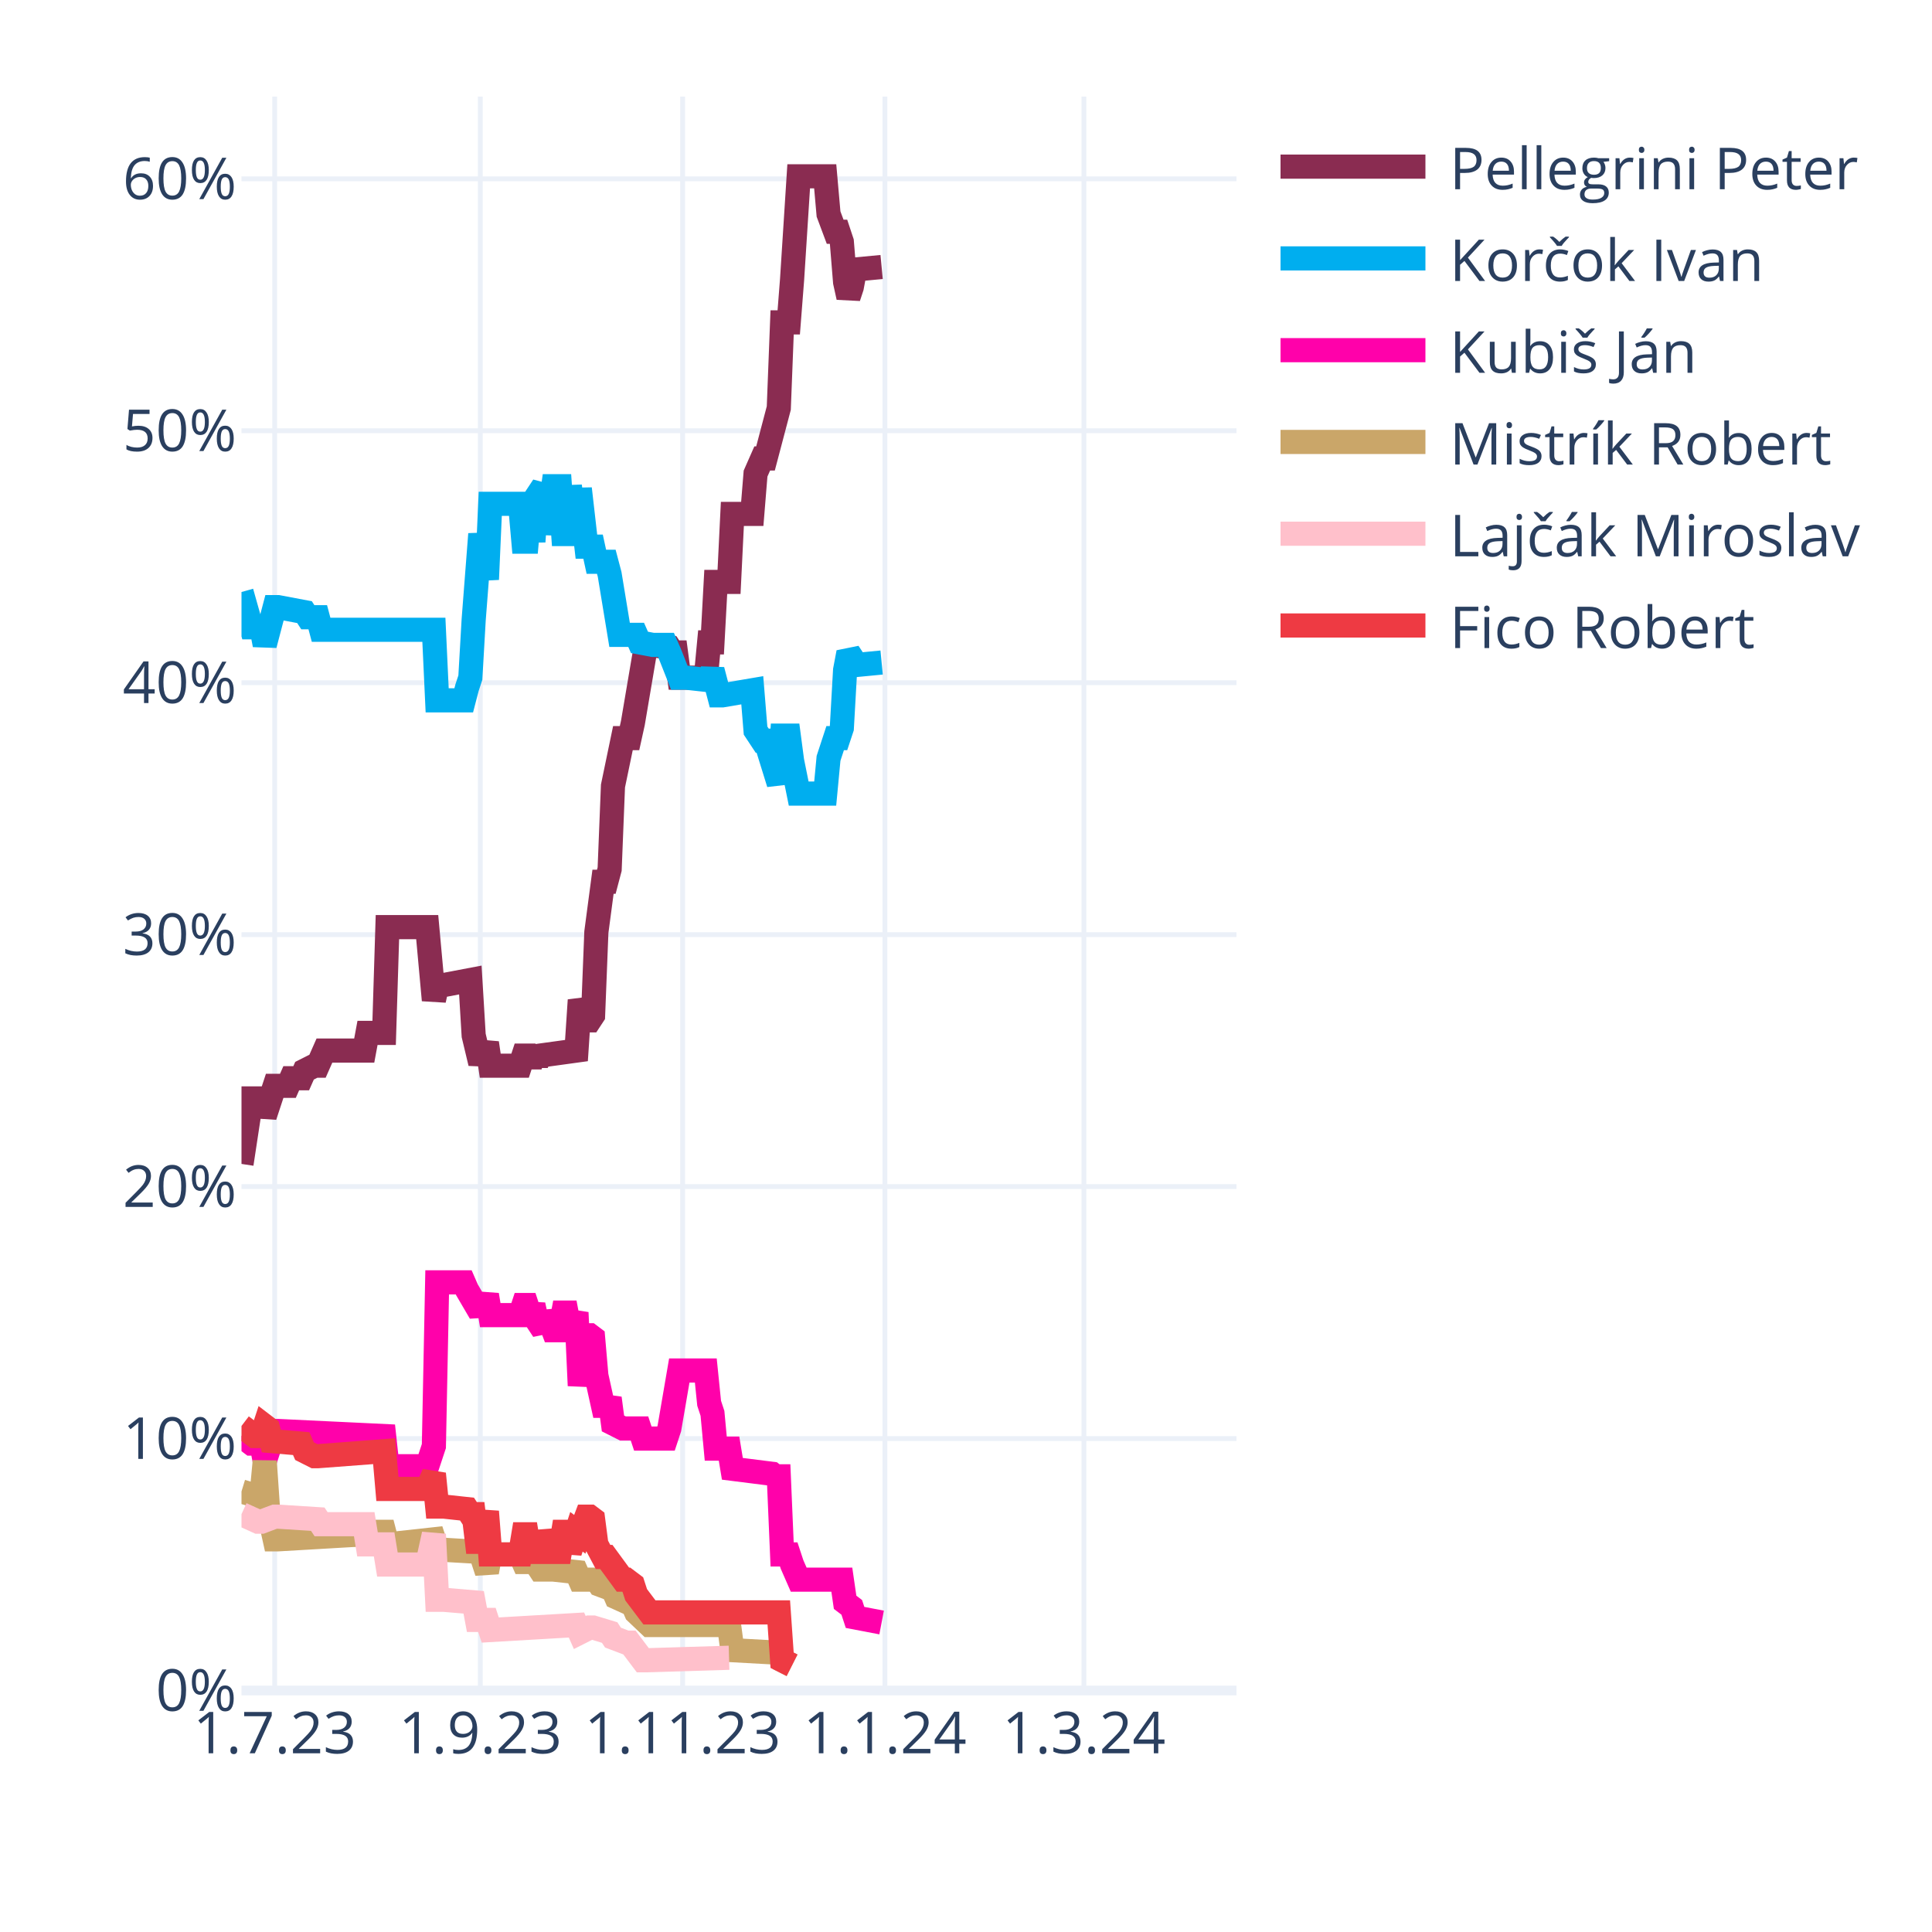
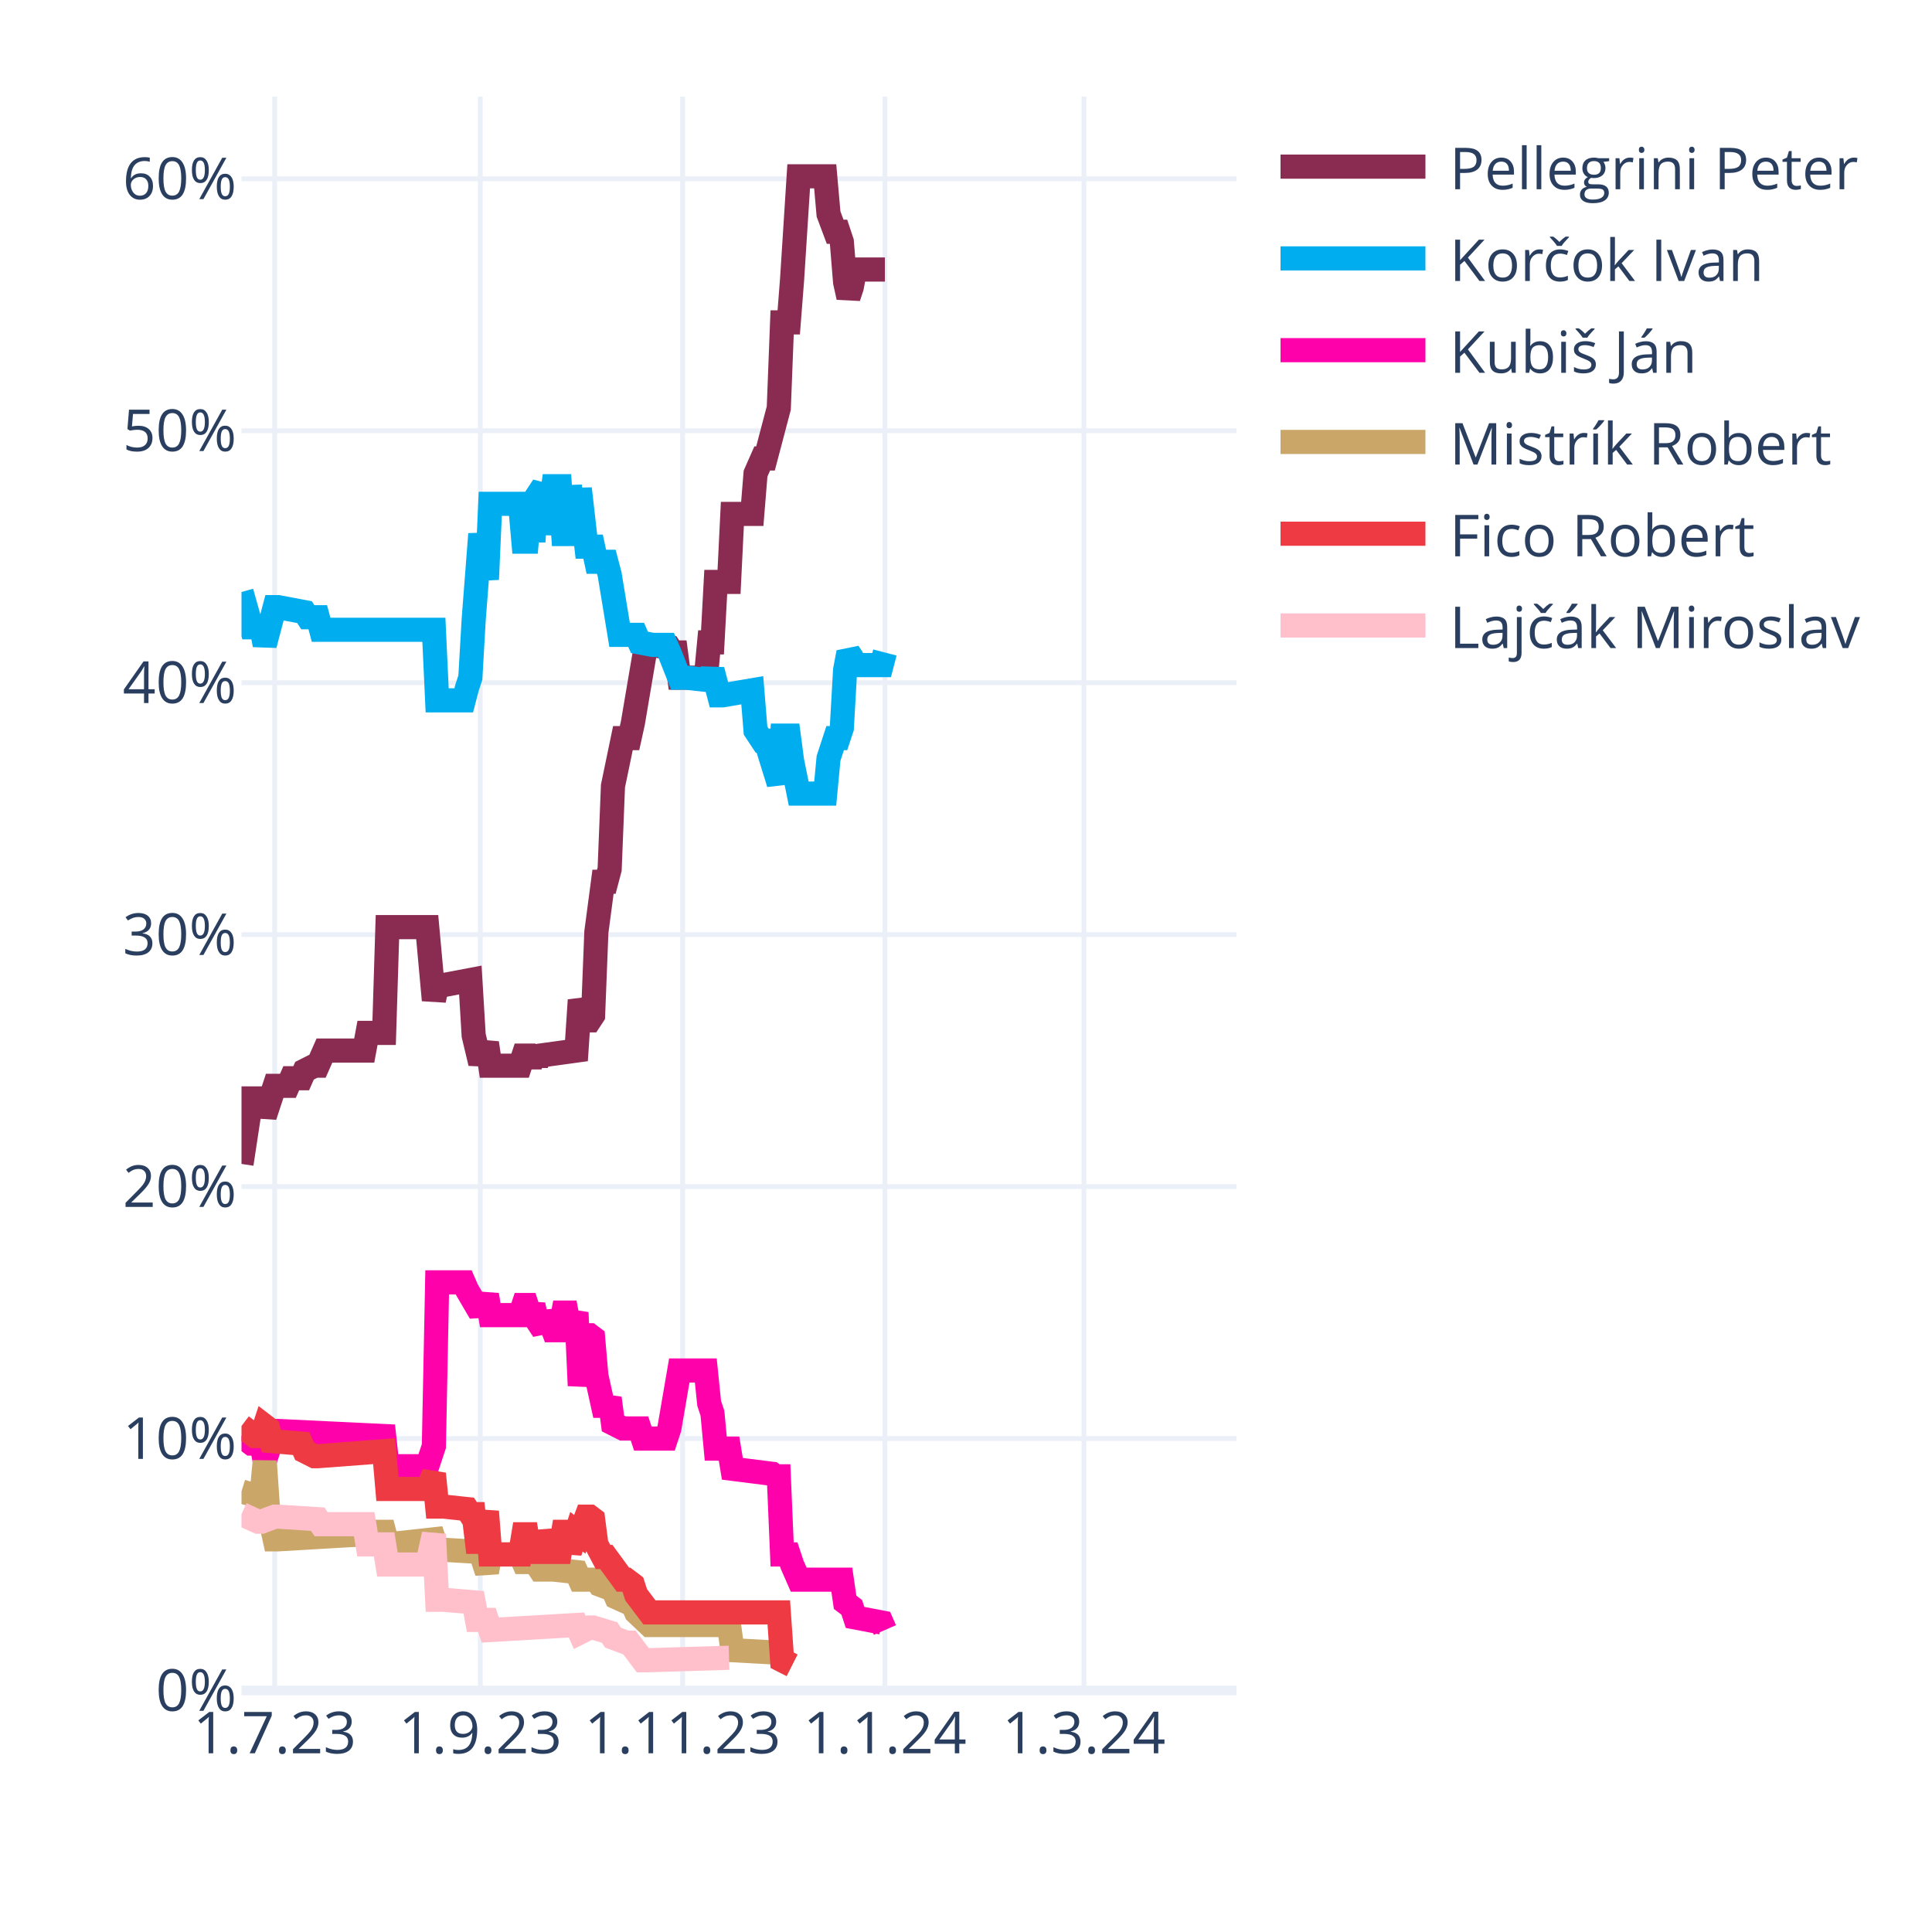
<svg xmlns="http://www.w3.org/2000/svg" class="main-svg" width="400" height="400" style="" viewBox="0 0 400 400">
  <rect x="0" y="0" width="400" height="400" style="fill: rgb(255, 255, 255); fill-opacity: 1;" />
-   <defs id="defs-ba2dd3">
+   <defs id="defs-cd10ce">
    <g class="clips">
-       <clipPath id="clipba2dd3xyplot" class="plotclip">
+       <clipPath id="clipcd10cexyplot" class="plotclip">
        <rect width="206" height="330" />
      </clipPath>
-       <clipPath class="axesclip" id="clipba2dd3x">
+       <clipPath class="axesclip" id="clipcd10cex">
        <rect x="50" y="0" width="206" height="400" />
      </clipPath>
-       <clipPath class="axesclip" id="clipba2dd3y">
+       <clipPath class="axesclip" id="clipcd10cey">
        <rect x="0" y="20" width="400" height="330" />
      </clipPath>
-       <clipPath class="axesclip" id="clipba2dd3xy">
+       <clipPath class="axesclip" id="clipcd10cexy">
        <rect x="50" y="20" width="206" height="330" />
      </clipPath>
    </g>
    <g class="gradients" />
    <g class="patterns" />
  </defs>
  <g class="bglayer" />
  <g class="layer-below">
    <g class="imagelayer" />
    <g class="shapelayer" />
  </g>
  <g class="cartesianlayer">
    <g class="subplot xy">
      <g class="layer-subplot">
        <g class="shapelayer" />
        <g class="imagelayer" />
      </g>
      <g class="minor-gridlayer">
        <g class="x" />
        <g class="y" />
      </g>
      <g class="gridlayer">
        <g class="x">
          <path class="xgrid crisp" transform="translate(56.87,0)" d="M0,20v330" style="stroke: rgb(235, 240, 248); stroke-opacity: 1; stroke-width: 1px;" />
          <path class="xgrid crisp" transform="translate(99.44,0)" d="M0,20v330" style="stroke: rgb(235, 240, 248); stroke-opacity: 1; stroke-width: 1px;" />
          <path class="xgrid crisp" transform="translate(141.33,0)" d="M0,20v330" style="stroke: rgb(235, 240, 248); stroke-opacity: 1; stroke-width: 1px;" />
          <path class="xgrid crisp" transform="translate(183.21,0)" d="M0,20v330" style="stroke: rgb(235, 240, 248); stroke-opacity: 1; stroke-width: 1px;" />
          <path class="xgrid crisp" transform="translate(224.41,0)" d="M0,20v330" style="stroke: rgb(235, 240, 248); stroke-opacity: 1; stroke-width: 1px;" />
        </g>
        <g class="y">
          <path class="ygrid crisp" transform="translate(0,297.84)" d="M50,0h206" style="stroke: rgb(235, 240, 248); stroke-opacity: 1; stroke-width: 1px;" />
          <path class="ygrid crisp" transform="translate(0,245.67)" d="M50,0h206" style="stroke: rgb(235, 240, 248); stroke-opacity: 1; stroke-width: 1px;" />
          <path class="ygrid crisp" transform="translate(0,193.51)" d="M50,0h206" style="stroke: rgb(235, 240, 248); stroke-opacity: 1; stroke-width: 1px;" />
          <path class="ygrid crisp" transform="translate(0,141.35)" d="M50,0h206" style="stroke: rgb(235, 240, 248); stroke-opacity: 1; stroke-width: 1px;" />
          <path class="ygrid crisp" transform="translate(0,89.18)" d="M50,0h206" style="stroke: rgb(235, 240, 248); stroke-opacity: 1; stroke-width: 1px;" />
          <path class="ygrid crisp" transform="translate(0,37.02)" d="M50,0h206" style="stroke: rgb(235, 240, 248); stroke-opacity: 1; stroke-width: 1px;" />
        </g>
      </g>
      <g class="zerolinelayer">
        <path class="yzl zl crisp" transform="translate(0,350)" d="M50,0h206" style="stroke: rgb(235, 240, 248); stroke-opacity: 1; stroke-width: 2px;" />
      </g>
      <path class="xlines-below" />
      <path class="ylines-below" />
      <g class="overlines-below" />
      <g class="xaxislayer-below" />
      <g class="yaxislayer-below" />
      <g class="overaxes-below" />
-       <g class="plot" transform="translate(50,20)" clip-path="url(#clipba2dd3xyplot)">
+       <g class="plot" transform="translate(50,20)" clip-path="url(#clipcd10cexyplot)">
        <g class="scatterlayer mlayer">
-           <g class="trace scatter traced5c232" style="stroke-miterlimit: 2; opacity: 1;">
-             <g class="fills" />
-             <g class="errorbars" />
-             <g class="lines">
-               <path class="js-line" d="M0,220.98L2.06,207.42L2.75,207.42L4.12,207.42L4.81,211.07L6.87,204.81L7.55,204.81L9.61,204.81L10.3,203.24L12.36,203.24L13.05,201.68L15.11,200.64L15.79,200.64L17.17,197.51L17.85,197.51L25.41,197.51L26.09,193.85L29.53,193.85L30.21,171.95L38.45,171.95L39.83,187.07L40.51,183.94L41.89,183.94L47.38,182.9L48.07,194.38L49.44,200.11L50.13,198.03L50.81,195.94L51.5,200.64L57.68,200.64L58.37,198.55L59.05,198.55L59.74,200.64L60.43,198.55L61.11,200.11L61.8,198.55L69.35,197.51L70.04,187.07L71.41,191.25L72.1,191.25L72.79,190.2L73.47,172.99L74.85,162.56L75.53,162.56L76.22,159.95L76.91,142.73L78.97,132.82L79.65,132.82L80.34,132.82L81.03,129.69L83.77,113.52L84.46,113.52L88.58,114.04L89.27,115.09L89.95,115.09L90.64,120.3L96.13,120.3L96.82,113L97.51,113L98.19,100.48L100.94,100.48L101.63,86.4L105.75,86.4L106.43,78.05L107.81,74.92L108.49,74.92L111.24,64.49L111.93,46.75L113.3,46.75L113.99,37.89L115.36,16.5L116.05,16.5L120.85,16.5L121.54,24.32L122.91,27.98L123.6,27.98L124.29,30.06L124.97,38.41L125.66,41.54L126.35,39.45L127.03,35.8L132.53,35.28" style="vector-effect: none; fill: none; stroke: rgb(138, 44, 81); stroke-opacity: 1; stroke-width: 5px; opacity: 1;" />
-             </g>
-             <g class="points" />
-             <g class="text" />
-           </g>
-           <g class="trace scatter trace45c3ac" style="stroke-miterlimit: 2; opacity: 1;">
-             <g class="fills" />
-             <g class="errorbars" />
-             <g class="lines">
-               <path class="js-line" d="M0,102.57L2.06,109.87L2.75,109.87L4.12,109.87L4.81,113.52L6.87,105.7L7.55,105.7L13.05,106.74L13.73,107.79L15.79,107.79L16.48,110.39L39.83,110.39L40.51,125L46.01,125L46.69,122.39L47.38,120.3L48.07,108.31L49.44,90.57L50.13,95.27L50.81,99.96L51.5,84.31L57.68,84.31L58.37,92.14L59.05,92.14L59.74,84.31L60.43,92.14L61.11,82.75L62.49,80.66L63.17,90.57L64.55,80.66L65.23,80.66L65.92,80.66L66.61,90.57L67.29,90.57L67.98,80.66L69.35,90.57L70.04,81.18L71.41,93.18L72.1,93.18L72.79,93.18L73.47,96.31L75.53,96.31L76.22,98.92L78.28,111.44L78.97,111.44L81.71,111.44L82.4,113L85.15,113.52L85.83,113.52L87.89,113.52L88.58,115.09L90.64,120.3L92.01,120.3L96.82,120.83L97.51,118.74L98.88,123.96L99.57,123.96L105.75,122.91L106.43,131.26L107.81,133.35L108.49,133.35L111.24,142.21L111.93,132.3L113.3,132.3L113.99,137.52L115.36,144.3L116.05,144.3L120.85,144.3L121.54,137L122.91,132.82L123.6,132.82L124.29,130.74L124.97,118.74L125.66,115.09L126.35,116.13L127.03,117.7L132.53,117.17" style="vector-effect: none; fill: none; stroke: rgb(0, 174, 239); stroke-opacity: 1; stroke-width: 5px; opacity: 1;" />
-             </g>
-             <g class="points" />
-             <g class="text" />
-           </g>
-           <g class="trace scatter trace2c3170" style="stroke-miterlimit: 2; opacity: 1;">
-             <g class="fills" />
-             <g class="errorbars" />
-             <g class="lines">
-               <path class="js-line" d="M0,277.32L2.06,278.88L2.75,278.88L4.12,278.88L4.81,282.53L6.87,276.27L7.55,276.27L29.53,277.32L30.21,283.57L38.45,283.57L39.83,279.4L40.51,245.5L41.89,245.5L46.01,245.5L46.69,247.06L49.44,251.76L50.13,250.19L50.81,248.1L51.5,252.28L57.68,252.28L58.37,250.19L59.05,250.19L59.74,252.28L60.43,250.19L61.11,253.32L62.49,255.41L63.17,251.76L64.55,255.41L65.23,255.41L65.92,255.41L66.61,251.76L67.29,251.76L67.98,255.41L69.35,251.76L70.04,266.88L71.41,256.45L72.1,256.45L72.79,256.97L73.47,264.8L74.85,271.06L75.53,271.06L76.22,269.49L76.91,274.71L78.97,275.75L79.65,275.75L82.4,275.75L83.09,277.84L87.89,277.84L88.58,275.75L90.64,263.75L92.01,263.75L96.13,263.75L96.82,270.53L97.51,272.62L98.19,279.92L100.94,279.92L101.63,284.1L109.87,285.14L110.55,285.66L111.24,285.66L111.93,301.83L113.3,301.83L113.99,303.92L115.36,307.05L116.05,307.05L124.29,307.05L124.97,311.74L126.35,312.79L127.03,314.87L132.53,315.92" style="vector-effect: none; fill: none; stroke: rgb(255, 1, 170); stroke-opacity: 1; stroke-width: 5px; opacity: 1;" />
-             </g>
-             <g class="points" />
-             <g class="text" />
-           </g>
-           <g class="trace scatter trace648507" style="stroke-miterlimit: 2; opacity: 1;">
+           <g class="trace scatter tracedcc041" style="stroke-miterlimit: 2; opacity: 1;">
+             <g class="fills" />
+             <g class="errorbars" />
+             <g class="lines">
+               <path class="js-line" d="M0,220.98L2.06,207.42L2.75,207.42L4.12,207.42L4.81,211.07L6.87,204.81L7.55,204.81L9.61,204.81L10.3,203.24L12.36,203.24L13.05,201.68L15.11,200.64L15.79,200.64L17.17,197.51L17.85,197.51L25.41,197.51L26.09,193.85L29.53,193.85L30.21,171.95L38.45,171.95L39.83,187.07L40.51,183.94L41.89,183.94L47.38,182.9L48.07,194.38L49.44,200.11L50.13,198.03L50.81,195.94L51.5,200.64L57.68,200.64L58.37,198.55L59.05,198.55L59.74,200.64L60.43,198.55L61.11,200.11L61.8,198.55L69.35,197.51L70.04,187.07L71.41,191.25L72.1,191.25L72.79,190.2L73.47,172.99L74.85,162.56L75.53,162.56L76.22,159.95L76.91,142.73L78.97,132.82L79.65,132.82L80.34,132.82L81.03,129.69L83.77,113.52L84.46,113.52L88.58,114.04L89.27,115.09L89.95,115.09L90.64,120.3L96.13,120.3L96.82,113L97.51,113L98.19,100.48L100.94,100.48L101.63,86.4L105.75,86.4L106.43,78.05L107.81,74.92L108.49,74.92L111.24,64.49L111.93,46.75L113.3,46.75L113.99,37.89L115.36,16.5L116.05,16.5L120.85,16.5L121.54,24.32L122.91,27.98L123.6,27.98L124.29,30.06L124.97,38.41L125.66,41.54L126.35,39.45L127.03,35.8L133.21,35.8" style="vector-effect: none; fill: none; stroke: rgb(138, 44, 81); stroke-opacity: 1; stroke-width: 5px; opacity: 1;" />
+             </g>
+             <g class="points" />
+             <g class="text" />
+           </g>
+           <g class="trace scatter trace5d6030" style="stroke-miterlimit: 2; opacity: 1;">
+             <g class="fills" />
+             <g class="errorbars" />
+             <g class="lines">
+               <path class="js-line" d="M0,102.57L2.06,109.87L2.75,109.87L4.12,109.87L4.81,113.52L6.87,105.7L7.55,105.7L13.05,106.74L13.73,107.79L15.79,107.79L16.48,110.39L39.83,110.39L40.51,125L46.01,125L46.69,122.39L47.38,120.3L48.07,108.31L49.44,90.57L50.13,95.27L50.81,99.96L51.5,84.31L57.68,84.31L58.37,92.14L59.05,92.14L59.74,84.31L60.43,92.14L61.11,82.75L62.49,80.66L63.17,90.57L64.55,80.66L65.23,80.66L65.92,80.66L66.61,90.57L67.29,90.57L67.98,80.66L69.35,90.57L70.04,81.18L71.41,93.18L72.1,93.18L72.79,93.18L73.47,96.31L75.53,96.31L76.22,98.92L78.28,111.44L78.97,111.44L81.71,111.44L82.4,113L85.15,113.52L85.83,113.52L87.89,113.52L88.58,115.09L90.64,120.3L92.01,120.3L96.82,120.83L97.51,118.74L98.88,123.96L99.57,123.96L105.75,122.91L106.43,131.26L107.81,133.35L108.49,133.35L111.24,142.21L111.93,132.3L113.3,132.3L113.99,137.52L115.36,144.3L116.05,144.3L120.85,144.3L121.54,137L122.91,132.82L123.6,132.82L124.29,130.74L124.97,118.74L125.66,115.09L126.35,116.13L127.03,117.7L132.53,117.7L133.21,115.09" style="vector-effect: none; fill: none; stroke: rgb(0, 174, 239); stroke-opacity: 1; stroke-width: 5px; opacity: 1;" />
+             </g>
+             <g class="points" />
+             <g class="text" />
+           </g>
+           <g class="trace scatter trace812398" style="stroke-miterlimit: 2; opacity: 1;">
+             <g class="fills" />
+             <g class="errorbars" />
+             <g class="lines">
+               <path class="js-line" d="M0,277.32L2.06,278.88L2.75,278.88L4.12,278.88L4.81,282.53L6.87,276.27L7.55,276.27L29.53,277.32L30.21,283.57L38.45,283.57L39.83,279.4L40.51,245.5L41.89,245.5L46.01,245.5L46.69,247.06L49.44,251.76L50.13,250.19L50.81,248.1L51.5,252.28L57.68,252.28L58.37,250.19L59.05,250.19L59.74,252.28L60.43,250.19L61.11,253.32L62.49,255.41L63.17,251.76L64.55,255.41L65.23,255.41L65.92,255.41L66.61,251.76L67.29,251.76L67.98,255.41L69.35,251.76L70.04,266.88L71.41,256.45L72.1,256.45L72.79,256.97L73.47,264.8L74.85,271.06L75.53,271.06L76.22,269.49L76.91,274.71L78.97,275.75L79.65,275.75L82.4,275.75L83.09,277.84L87.89,277.84L88.58,275.75L90.64,263.75L92.01,263.75L96.13,263.75L96.82,270.53L97.51,272.62L98.19,279.92L100.94,279.92L101.63,284.1L109.87,285.14L110.55,285.66L111.24,285.66L111.93,301.83L113.3,301.83L113.99,303.92L115.36,307.05L116.05,307.05L124.29,307.05L124.97,311.74L126.35,312.79L127.03,314.87L132.53,315.92L133.21,317.48" style="vector-effect: none; fill: none; stroke: rgb(255, 1, 170); stroke-opacity: 1; stroke-width: 5px; opacity: 1;" />
+             </g>
+             <g class="points" />
+             <g class="text" />
+           </g>
+           <g class="trace scatter tracea4afe1" style="stroke-miterlimit: 2; opacity: 1;">
            <g class="fills" />
            <g class="errorbars" />
            <g class="lines">
              <path class="js-line" d="M0,288.79L3.43,289.83L4.12,289.83L4.81,282.53L5.49,292.44L6.87,298.7L7.55,298.7L25.41,297.66L26.09,297.14L29.53,297.14L30.21,299.75L39.83,298.7L40.51,300.79L49.44,301.31L50.13,303.4L50.81,305.48L51.5,301.83L57.68,301.83L58.37,303.4L59.05,303.4L59.74,301.83L61.8,304.96L62.49,304.96L63.86,304.96L64.55,304.96L69.35,305.48L70.04,307.05L73.47,307.05L74.16,308.09L76.91,309.13L77.59,310.7L81.03,312.26L81.71,313.83L84.46,316.44L85.15,316.44L100.94,316.44L101.63,321.65L111.24,322.18L111.93,323.74L113.99,324.78" style="vector-effect: none; fill: none; stroke: rgb(202, 166, 105); stroke-opacity: 1; stroke-width: 5px; opacity: 1;" />
            </g>
            <g class="points" />
            <g class="text" />
          </g>
-           <g class="trace scatter trace329709" style="stroke-miterlimit: 2; opacity: 1;">
+           <g class="trace scatter tracea8bd39" style="stroke-miterlimit: 2; opacity: 1;">
+             <g class="fills" />
+             <g class="errorbars" />
+             <g class="lines">
+               <path class="js-line" d="M0,275.23L2.75,277.32L3.43,277.32L4.12,277.32L4.81,275.23L5.49,275.75L6.18,278.36L12.36,278.88L13.05,280.45L15.11,281.49L15.79,281.49L29.53,280.45L30.21,288.27L38.45,288.27L39.83,285.14L40.51,291.92L41.89,291.92L46.69,292.44L47.38,293.49L48.07,293.49L48.75,299.22L49.44,299.22L50.13,296.09L50.81,292.96L51.5,301.83L57.68,301.83L58.37,297.66L59.05,297.66L59.74,301.83L60.43,297.66L61.11,301.31L62.49,301.31L63.17,297.14L64.55,301.31L65.23,301.31L65.92,301.31L66.61,297.14L67.29,297.14L67.98,301.31L69.35,297.14L70.04,297.66L71.41,294.01L72.1,294.01L72.79,294.53L73.47,299.75L74.85,302.35L75.53,302.35L78.97,307.05L79.65,307.05L81.03,308.09L81.71,310.18L84.46,313.83L85.15,313.83L111.24,313.83L111.93,323.74L113.99,324.78" style="vector-effect: none; fill: none; stroke: rgb(238, 58, 67); stroke-opacity: 1; stroke-width: 5px; opacity: 1;" />
+             </g>
+             <g class="points" />
+             <g class="text" />
+           </g>
+           <g class="trace scatter trace82dd78" style="stroke-miterlimit: 2; opacity: 1;">
            <g class="fills" />
            <g class="errorbars" />
            <g class="lines">
              <path class="js-line" d="M0,293.49L3.43,295.05L4.12,295.05L6.87,294.01L7.55,294.01L15.79,294.53L16.48,295.57L25.41,295.57L26.09,299.75L29.53,299.75L30.21,303.92L38.45,303.92L39.83,297.66L40.51,311.22L41.89,311.22L48.07,311.74L48.75,315.39L50.81,315.39L51.5,317.48L69.35,316.44L70.04,318L72.1,316.96L72.79,316.96L76.22,318L76.91,319.05L79.65,320.09L80.34,320.09L83.09,323.74L83.77,323.74L100.94,323.22" style="vector-effect: none; fill: none; stroke: rgb(255, 192, 203); stroke-opacity: 1; stroke-width: 5px; opacity: 1;" />
-             </g>
-             <g class="points" />
-             <g class="text" />
-           </g>
-           <g class="trace scatter trace1e9e39" style="stroke-miterlimit: 2; opacity: 1;">
-             <g class="fills" />
-             <g class="errorbars" />
-             <g class="lines">
-               <path class="js-line" d="M0,275.23L2.75,277.32L3.43,277.32L4.12,277.32L4.81,275.23L5.49,275.75L6.18,278.36L12.36,278.88L13.05,280.45L15.11,281.49L15.79,281.49L29.53,280.45L30.21,288.27L38.45,288.27L39.83,285.14L40.51,291.92L41.89,291.92L46.69,292.44L47.38,293.49L48.07,293.49L48.75,299.22L49.44,299.22L50.13,296.09L50.81,292.96L51.5,301.83L57.68,301.83L58.37,297.66L59.05,297.66L59.74,301.83L60.43,297.66L61.11,301.31L62.49,301.31L63.17,297.14L64.55,301.31L65.23,301.31L65.92,301.31L66.61,297.14L67.29,297.14L67.98,301.31L69.35,297.14L70.04,297.66L71.41,294.01L72.1,294.01L72.79,294.53L73.47,299.75L74.85,302.35L75.53,302.35L78.97,307.05L79.65,307.05L81.03,308.09L81.71,310.18L84.46,313.83L85.15,313.83L111.24,313.83L111.93,323.74L113.99,324.78" style="vector-effect: none; fill: none; stroke: rgb(238, 58, 67); stroke-opacity: 1; stroke-width: 5px; opacity: 1;" />
            </g>
            <g class="points" />
            <g class="text" />
          </g>
        </g>
      </g>
      <g class="overplot" />
      <path class="xlines-above crisp" d="M0,0" style="fill: none;" />
      <path class="ylines-above crisp" d="M0,0" style="fill: none;" />
      <g class="overlines-above" />
      <g class="xaxislayer-above">
        <g class="xtick">
          <text text-anchor="middle" x="0" y="363" transform="translate(56.87,0)" style="font-family: 'Open Sans', verdana, arial, sans-serif; font-size: 12px; fill: rgb(42, 63, 95); fill-opacity: 1; white-space: pre; opacity: 1;">1.7.23</text>
        </g>
        <g class="xtick">
          <text text-anchor="middle" x="0" y="363" style="font-family: 'Open Sans', verdana, arial, sans-serif; font-size: 12px; fill: rgb(42, 63, 95); fill-opacity: 1; white-space: pre; opacity: 1;" transform="translate(99.44,0)">1.9.23</text>
        </g>
        <g class="xtick">
          <text text-anchor="middle" x="0" y="363" style="font-family: 'Open Sans', verdana, arial, sans-serif; font-size: 12px; fill: rgb(42, 63, 95); fill-opacity: 1; white-space: pre; opacity: 1;" transform="translate(141.33,0)">1.11.23</text>
        </g>
        <g class="xtick">
          <text text-anchor="middle" x="0" y="363" style="font-family: 'Open Sans', verdana, arial, sans-serif; font-size: 12px; fill: rgb(42, 63, 95); fill-opacity: 1; white-space: pre; opacity: 1;" transform="translate(183.21,0)">1.1.24</text>
        </g>
        <g class="xtick">
          <text text-anchor="middle" x="0" y="363" style="font-family: 'Open Sans', verdana, arial, sans-serif; font-size: 12px; fill: rgb(42, 63, 95); fill-opacity: 1; white-space: pre; opacity: 1;" transform="translate(224.41,0)">1.3.24</text>
        </g>
      </g>
      <g class="yaxislayer-above">
        <g class="ytick">
          <text text-anchor="end" x="49" y="4.2" transform="translate(0,350)" style="font-family: 'Open Sans', verdana, arial, sans-serif; font-size: 12px; fill: rgb(42, 63, 95); fill-opacity: 1; white-space: pre; opacity: 1;">0%</text>
        </g>
        <g class="ytick">
          <text text-anchor="end" x="49" y="4.2" style="font-family: 'Open Sans', verdana, arial, sans-serif; font-size: 12px; fill: rgb(42, 63, 95); fill-opacity: 1; white-space: pre; opacity: 1;" transform="translate(0,297.84)">10%</text>
        </g>
        <g class="ytick">
          <text text-anchor="end" x="49" y="4.2" style="font-family: 'Open Sans', verdana, arial, sans-serif; font-size: 12px; fill: rgb(42, 63, 95); fill-opacity: 1; white-space: pre; opacity: 1;" transform="translate(0,245.67)">20%</text>
        </g>
        <g class="ytick">
          <text text-anchor="end" x="49" y="4.2" style="font-family: 'Open Sans', verdana, arial, sans-serif; font-size: 12px; fill: rgb(42, 63, 95); fill-opacity: 1; white-space: pre; opacity: 1;" transform="translate(0,193.51)">30%</text>
        </g>
        <g class="ytick">
          <text text-anchor="end" x="49" y="4.2" style="font-family: 'Open Sans', verdana, arial, sans-serif; font-size: 12px; fill: rgb(42, 63, 95); fill-opacity: 1; white-space: pre; opacity: 1;" transform="translate(0,141.35)">40%</text>
        </g>
        <g class="ytick">
          <text text-anchor="end" x="49" y="4.2" style="font-family: 'Open Sans', verdana, arial, sans-serif; font-size: 12px; fill: rgb(42, 63, 95); fill-opacity: 1; white-space: pre; opacity: 1;" transform="translate(0,89.18)">50%</text>
        </g>
        <g class="ytick">
          <text text-anchor="end" x="49" y="4.2" style="font-family: 'Open Sans', verdana, arial, sans-serif; font-size: 12px; fill: rgb(42, 63, 95); fill-opacity: 1; white-space: pre; opacity: 1;" transform="translate(0,37.02)">60%</text>
        </g>
      </g>
      <g class="overaxes-above" />
    </g>
  </g>
  <g class="polarlayer" />
  <g class="smithlayer" />
  <g class="ternarylayer" />
  <g class="geolayer" />
  <g class="funnelarealayer" />
  <g class="pielayer" />
  <g class="iciclelayer" />
  <g class="treemaplayer" />
  <g class="sunburstlayer" />
  <g class="glimages" />
-   <defs id="topdefs-ba2dd3">
+   <defs id="topdefs-cd10ce">
    <g class="clips" />
-     <clipPath id="legendba2dd3">
+     <clipPath id="legendcd10ce">
      <rect width="128" height="124" x="0" y="0" />
    </clipPath>
  </defs>
  <g class="layer-above">
    <g class="imagelayer" />
    <g class="shapelayer" />
  </g>
  <g class="infolayer">
    <g class="legend" pointer-events="all" transform="translate(260.12,20)">
      <rect class="bg" shape-rendering="crispEdges" width="128" height="124" x="0" y="0" style="stroke: rgb(68, 68, 68); stroke-opacity: 1; fill: rgb(255, 255, 255); fill-opacity: 1; stroke-width: 0px;" />
-       <g class="scrollbox" transform="" clip-path="url(#legendba2dd3)">
+       <g class="scrollbox" transform="" clip-path="url(#legendcd10ce)">
        <g class="groups">
          <g class="traces" transform="translate(0,14.5)" style="opacity: 1;">
            <text class="legendtext" text-anchor="start" x="40" y="4.68" style="font-family: 'Open Sans', verdana, arial, sans-serif; font-size: 12px; fill: rgb(42, 63, 95); fill-opacity: 1; white-space: pre;">Pellegrini Peter</text>
            <g class="layers" style="opacity: 1;">
              <g class="legendfill" />
              <g class="legendlines">
                <path class="js-line" d="M5,0h30" style="fill: none; stroke: rgb(138, 44, 81); stroke-opacity: 1; stroke-width: 5px;" />
              </g>
              <g class="legendsymbols">
                <g class="legendpoints" />
              </g>
            </g>
            <rect class="legendtoggle" x="0" y="-9.5" width="122.703" height="19" style="fill: rgb(0, 0, 0); fill-opacity: 0;" />
          </g>
          <g class="traces" transform="translate(0,33.5)" style="opacity: 1;">
            <text class="legendtext" text-anchor="start" x="40" y="4.68" style="font-family: 'Open Sans', verdana, arial, sans-serif; font-size: 12px; fill: rgb(42, 63, 95); fill-opacity: 1; white-space: pre;">Korčok Ivan</text>
            <g class="layers" style="opacity: 1;">
              <g class="legendfill" />
              <g class="legendlines">
                <path class="js-line" d="M5,0h30" style="fill: none; stroke: rgb(0, 174, 239); stroke-opacity: 1; stroke-width: 5px;" />
              </g>
              <g class="legendsymbols">
                <g class="legendpoints" />
              </g>
            </g>
            <rect class="legendtoggle" x="0" y="-9.5" width="122.703" height="19" style="fill: rgb(0, 0, 0); fill-opacity: 0;" />
          </g>
          <g class="traces" transform="translate(0,52.5)" style="opacity: 1;">
            <text class="legendtext" text-anchor="start" x="40" y="4.68" style="font-family: 'Open Sans', verdana, arial, sans-serif; font-size: 12px; fill: rgb(42, 63, 95); fill-opacity: 1; white-space: pre;">Kubiš Ján</text>
            <g class="layers" style="opacity: 1;">
              <g class="legendfill" />
              <g class="legendlines">
                <path class="js-line" d="M5,0h30" style="fill: none; stroke: rgb(255, 1, 170); stroke-opacity: 1; stroke-width: 5px;" />
              </g>
              <g class="legendsymbols">
                <g class="legendpoints" />
              </g>
            </g>
            <rect class="legendtoggle" x="0" y="-9.5" width="122.703" height="19" style="fill: rgb(0, 0, 0); fill-opacity: 0;" />
          </g>
          <g class="traces" transform="translate(0,71.5)" style="opacity: 1;">
            <text class="legendtext" text-anchor="start" x="40" y="4.68" style="font-family: 'Open Sans', verdana, arial, sans-serif; font-size: 12px; fill: rgb(42, 63, 95); fill-opacity: 1; white-space: pre;">Mistrík Robert</text>
            <g class="layers" style="opacity: 1;">
              <g class="legendfill" />
              <g class="legendlines">
                <path class="js-line" d="M5,0h30" style="fill: none; stroke: rgb(202, 166, 105); stroke-opacity: 1; stroke-width: 5px;" />
              </g>
              <g class="legendsymbols">
                <g class="legendpoints" />
              </g>
            </g>
            <rect class="legendtoggle" x="0" y="-9.5" width="122.703" height="19" style="fill: rgb(0, 0, 0); fill-opacity: 0;" />
          </g>
          <g class="traces" transform="translate(0,90.5)" style="opacity: 1;">
+             <text class="legendtext" text-anchor="start" x="40" y="4.68" style="font-family: 'Open Sans', verdana, arial, sans-serif; font-size: 12px; fill: rgb(42, 63, 95); fill-opacity: 1; white-space: pre;">Fico Robert</text>
+             <g class="layers" style="opacity: 1;">
+               <g class="legendfill" />
+               <g class="legendlines">
+                 <path class="js-line" d="M5,0h30" style="fill: none; stroke: rgb(238, 58, 67); stroke-opacity: 1; stroke-width: 5px;" />
+               </g>
+               <g class="legendsymbols">
+                 <g class="legendpoints" />
+               </g>
+             </g>
+             <rect class="legendtoggle" x="0" y="-9.5" width="122.703" height="19" style="fill: rgb(0, 0, 0); fill-opacity: 0;" />
+           </g>
+           <g class="traces" transform="translate(0,109.5)" style="opacity: 1;">
            <text class="legendtext" text-anchor="start" x="40" y="4.68" style="font-family: 'Open Sans', verdana, arial, sans-serif; font-size: 12px; fill: rgb(42, 63, 95); fill-opacity: 1; white-space: pre;">Lajčák Miroslav</text>
            <g class="layers" style="opacity: 1;">
              <g class="legendfill" />
              <g class="legendlines">
                <path class="js-line" d="M5,0h30" style="fill: none; stroke: rgb(255, 192, 203); stroke-opacity: 1; stroke-width: 5px;" />
-               </g>
-               <g class="legendsymbols">
-                 <g class="legendpoints" />
-               </g>
-             </g>
-             <rect class="legendtoggle" x="0" y="-9.5" width="122.703" height="19" style="fill: rgb(0, 0, 0); fill-opacity: 0;" />
-           </g>
-           <g class="traces" transform="translate(0,109.5)" style="opacity: 1;">
-             <text class="legendtext" text-anchor="start" x="40" y="4.68" style="font-family: 'Open Sans', verdana, arial, sans-serif; font-size: 12px; fill: rgb(42, 63, 95); fill-opacity: 1; white-space: pre;">Fico Robert</text>
-             <g class="layers" style="opacity: 1;">
-               <g class="legendfill" />
-               <g class="legendlines">
-                 <path class="js-line" d="M5,0h30" style="fill: none; stroke: rgb(238, 58, 67); stroke-opacity: 1; stroke-width: 5px;" />
              </g>
              <g class="legendsymbols">
                <g class="legendpoints" />
              </g>
            </g>
            <rect class="legendtoggle" x="0" y="-9.5" width="122.703" height="19" style="fill: rgb(0, 0, 0); fill-opacity: 0;" />
          </g>
        </g>
      </g>
      <rect class="scrollbar" rx="20" ry="3" width="0" height="0" x="0" y="0" style="fill: rgb(128, 139, 164); fill-opacity: 1;" />
    </g>
    <g class="g-gtitle" />
    <g class="g-xtitle" />
    <g class="g-ytitle" />
  </g>
</svg>
